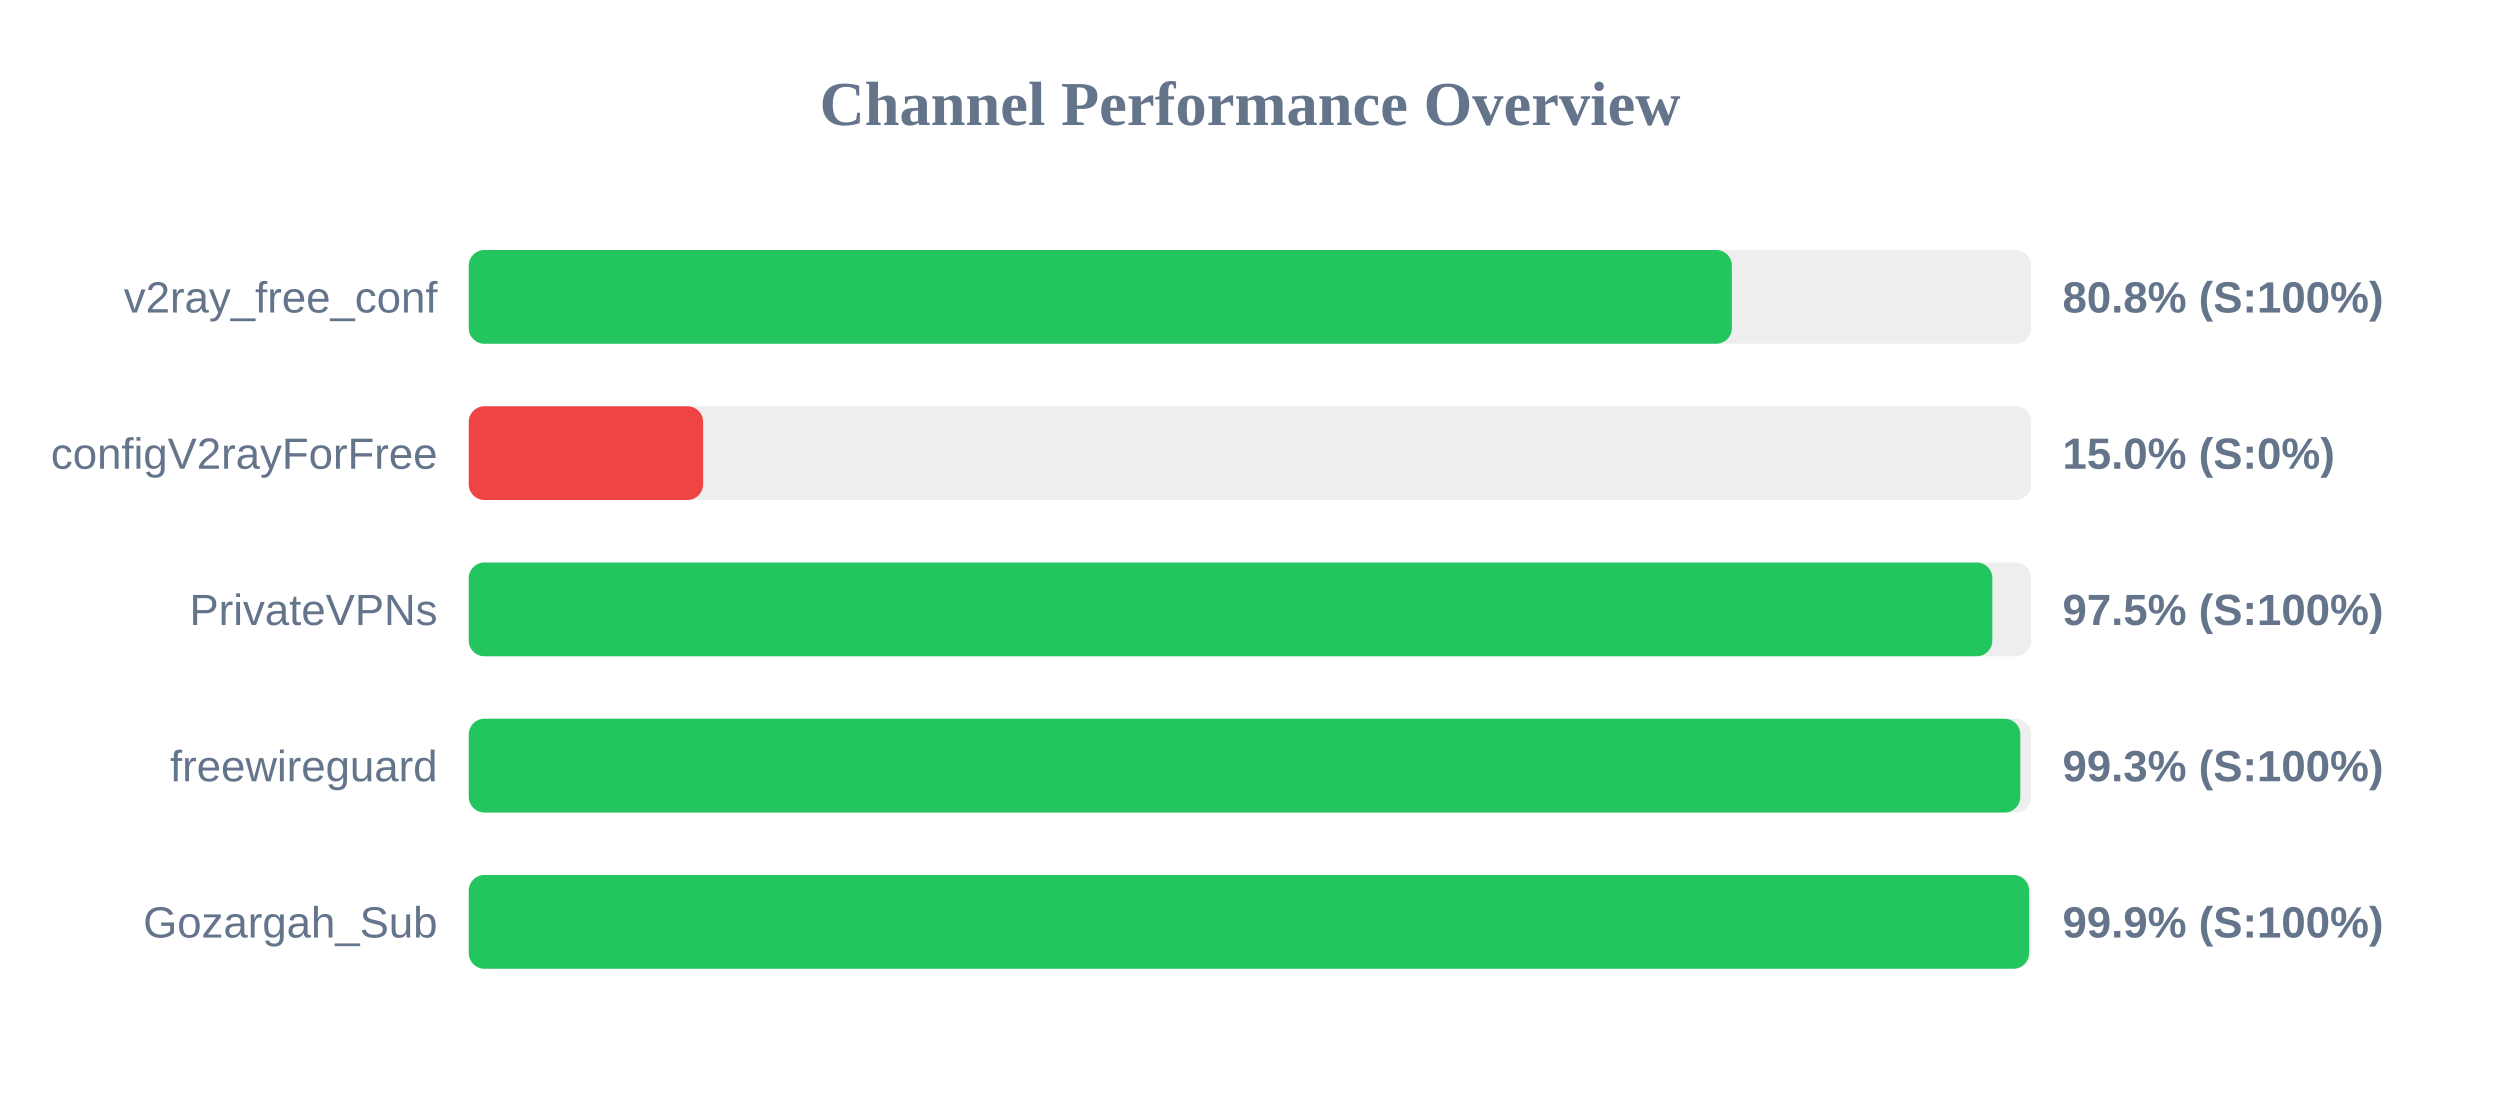
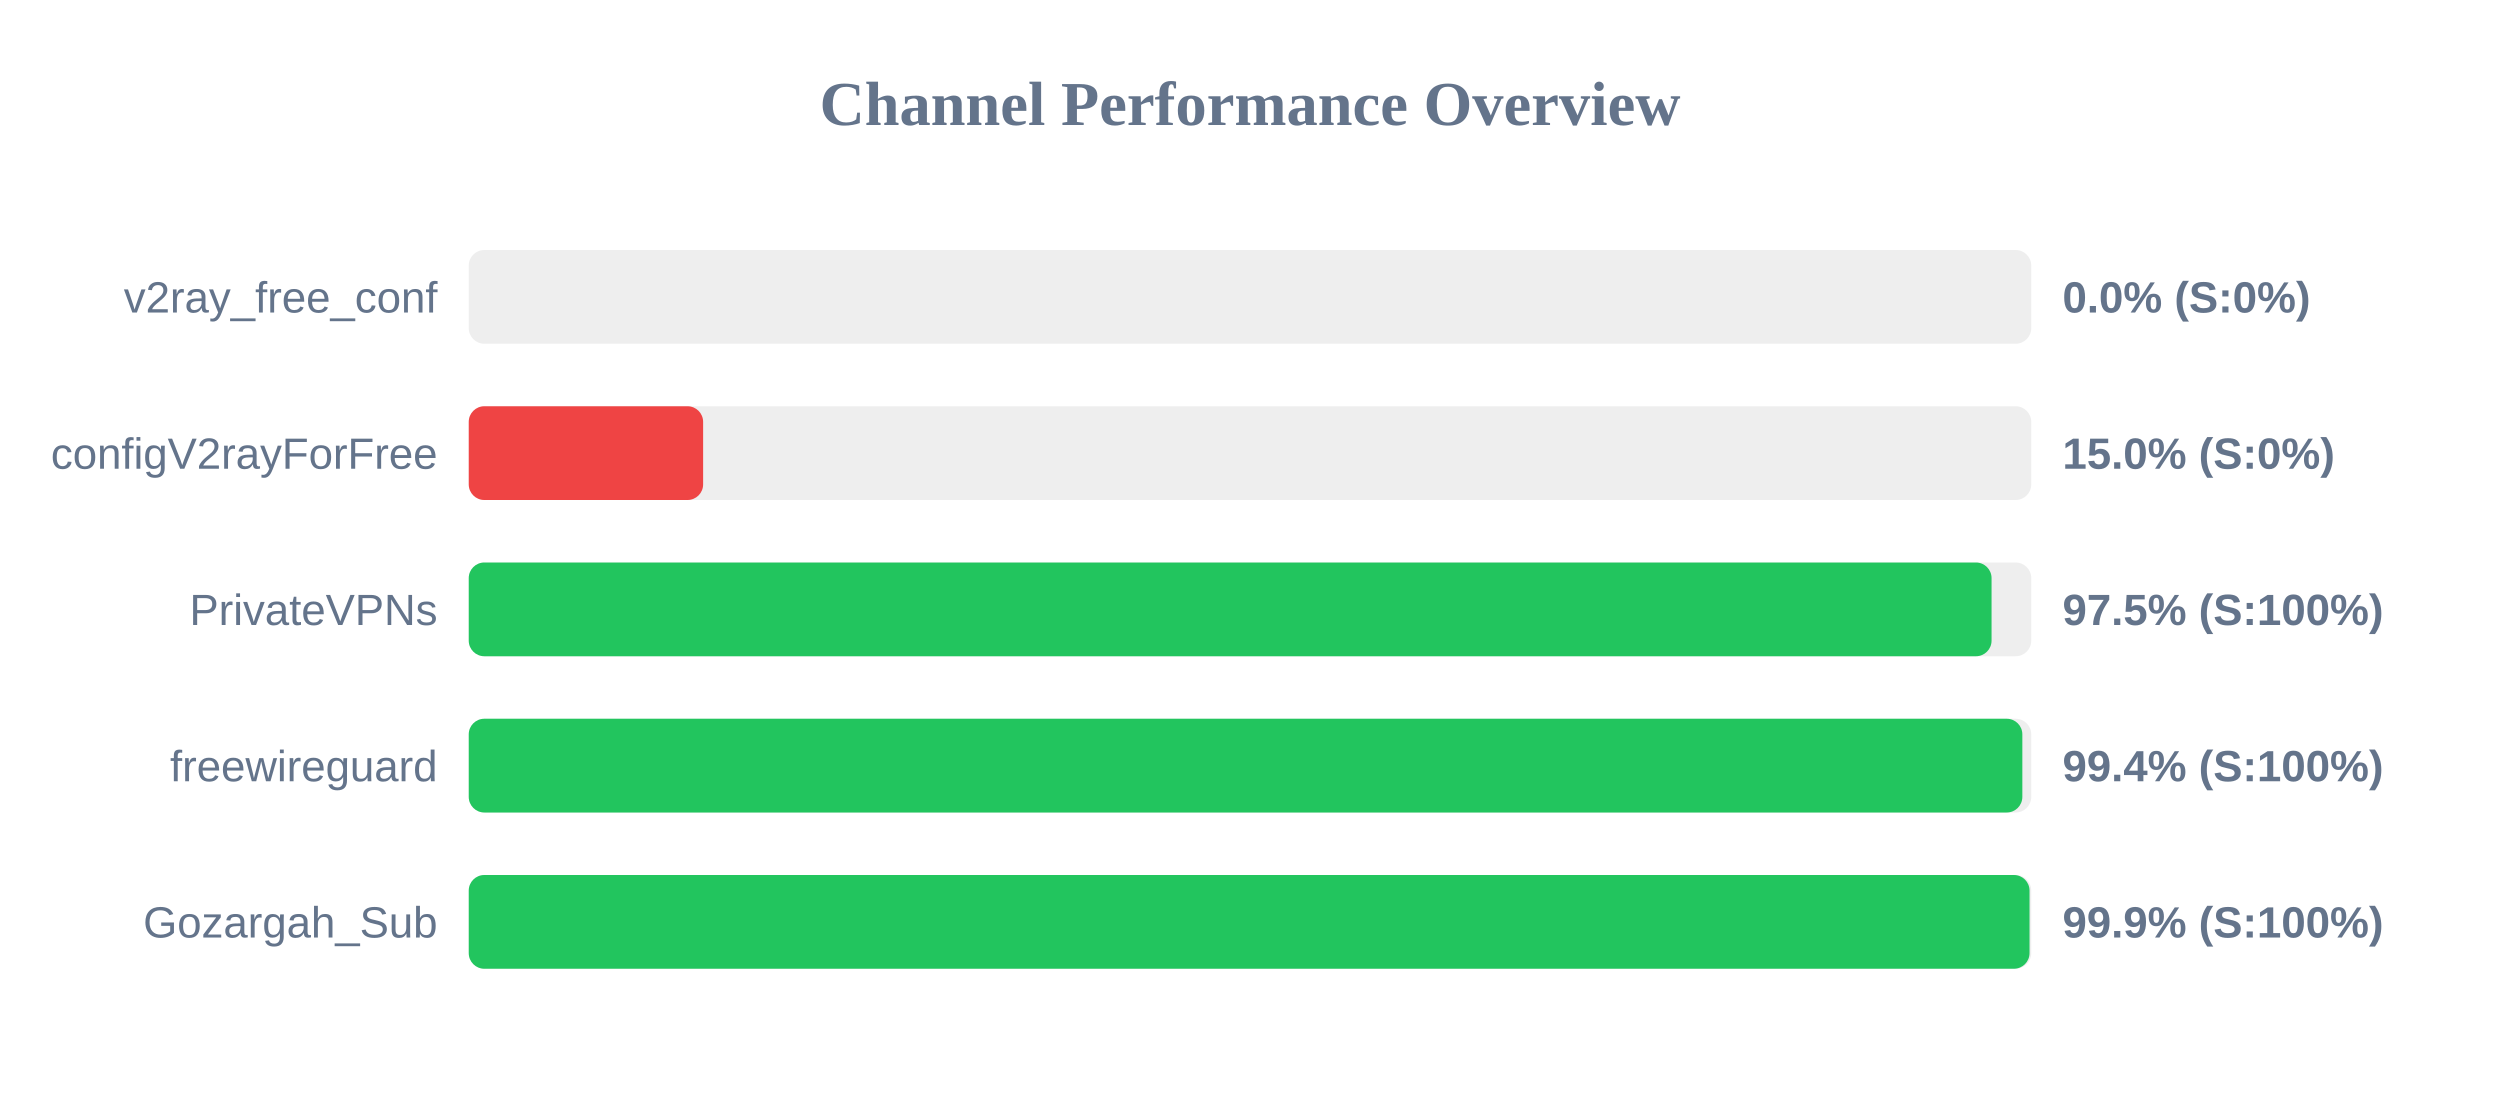
<svg xmlns="http://www.w3.org/2000/svg" width="800" height="350" version="1.1">
  <style>
        .row { font: 14px Arial; fill: #64748b; }
        .score { font: bold 14px Arial; fill: #64748b; }
    </style>
  <text x="400" y="40" text-anchor="middle" font-size="20px" font-weight="bold" fill="#64748b">Channel Performance Overview</text>
  <rect x="150" y="80" width="500" height="30" fill="#eee" rx="5" />
-   <rect x="150" y="80" width="404.2" height="30" fill="#22c55e" rx="5" />
+   <rect x="150" y="80" width="0.0" height="30" fill="#ef4444" rx="5" />
  <text x="140" y="100" text-anchor="end" class="row">v2ray_free_conf</text>
-   <text x="660" y="100" text-anchor="start" class="score">80.8% (S:100%)</text>
+   <text x="660" y="100" text-anchor="start" class="score">0.0% (S:0%)</text>
  <rect x="150" y="130" width="500" height="30" fill="#eee" rx="5" />
  <rect x="150" y="130" width="75.0" height="30" fill="#ef4444" rx="5" />
  <text x="140" y="150" text-anchor="end" class="row">configV2rayForFree</text>
  <text x="660" y="150" text-anchor="start" class="score">15.0% (S:0%)</text>
  <rect x="150" y="180" width="500" height="30" fill="#eee" rx="5" />
-   <rect x="150" y="180" width="487.55" height="30" fill="#22c55e" rx="5" />
+   <rect x="150" y="180" width="487.3" height="30" fill="#22c55e" rx="5" />
  <text x="140" y="200" text-anchor="end" class="row">PrivateVPNs</text>
  <text x="660" y="200" text-anchor="start" class="score">97.5% (S:100%)</text>
  <rect x="150" y="230" width="500" height="30" fill="#eee" rx="5" />
-   <rect x="150" y="230" width="496.5" height="30" fill="#22c55e" rx="5" />
+   <rect x="150" y="230" width="497.15" height="30" fill="#22c55e" rx="5" />
  <text x="140" y="250" text-anchor="end" class="row">freewireguard</text>
-   <text x="660" y="250" text-anchor="start" class="score">99.3% (S:100%)</text>
+   <text x="660" y="250" text-anchor="start" class="score">99.4% (S:100%)</text>
  <rect x="150" y="280" width="500" height="30" fill="#eee" rx="5" />
-   <rect x="150" y="280" width="499.3" height="30" fill="#22c55e" rx="5" />
+   <rect x="150" y="280" width="499.45" height="30" fill="#22c55e" rx="5" />
  <text x="140" y="300" text-anchor="end" class="row">Gozargah_Sub</text>
  <text x="660" y="300" text-anchor="start" class="score">99.9% (S:100%)</text>
</svg>
